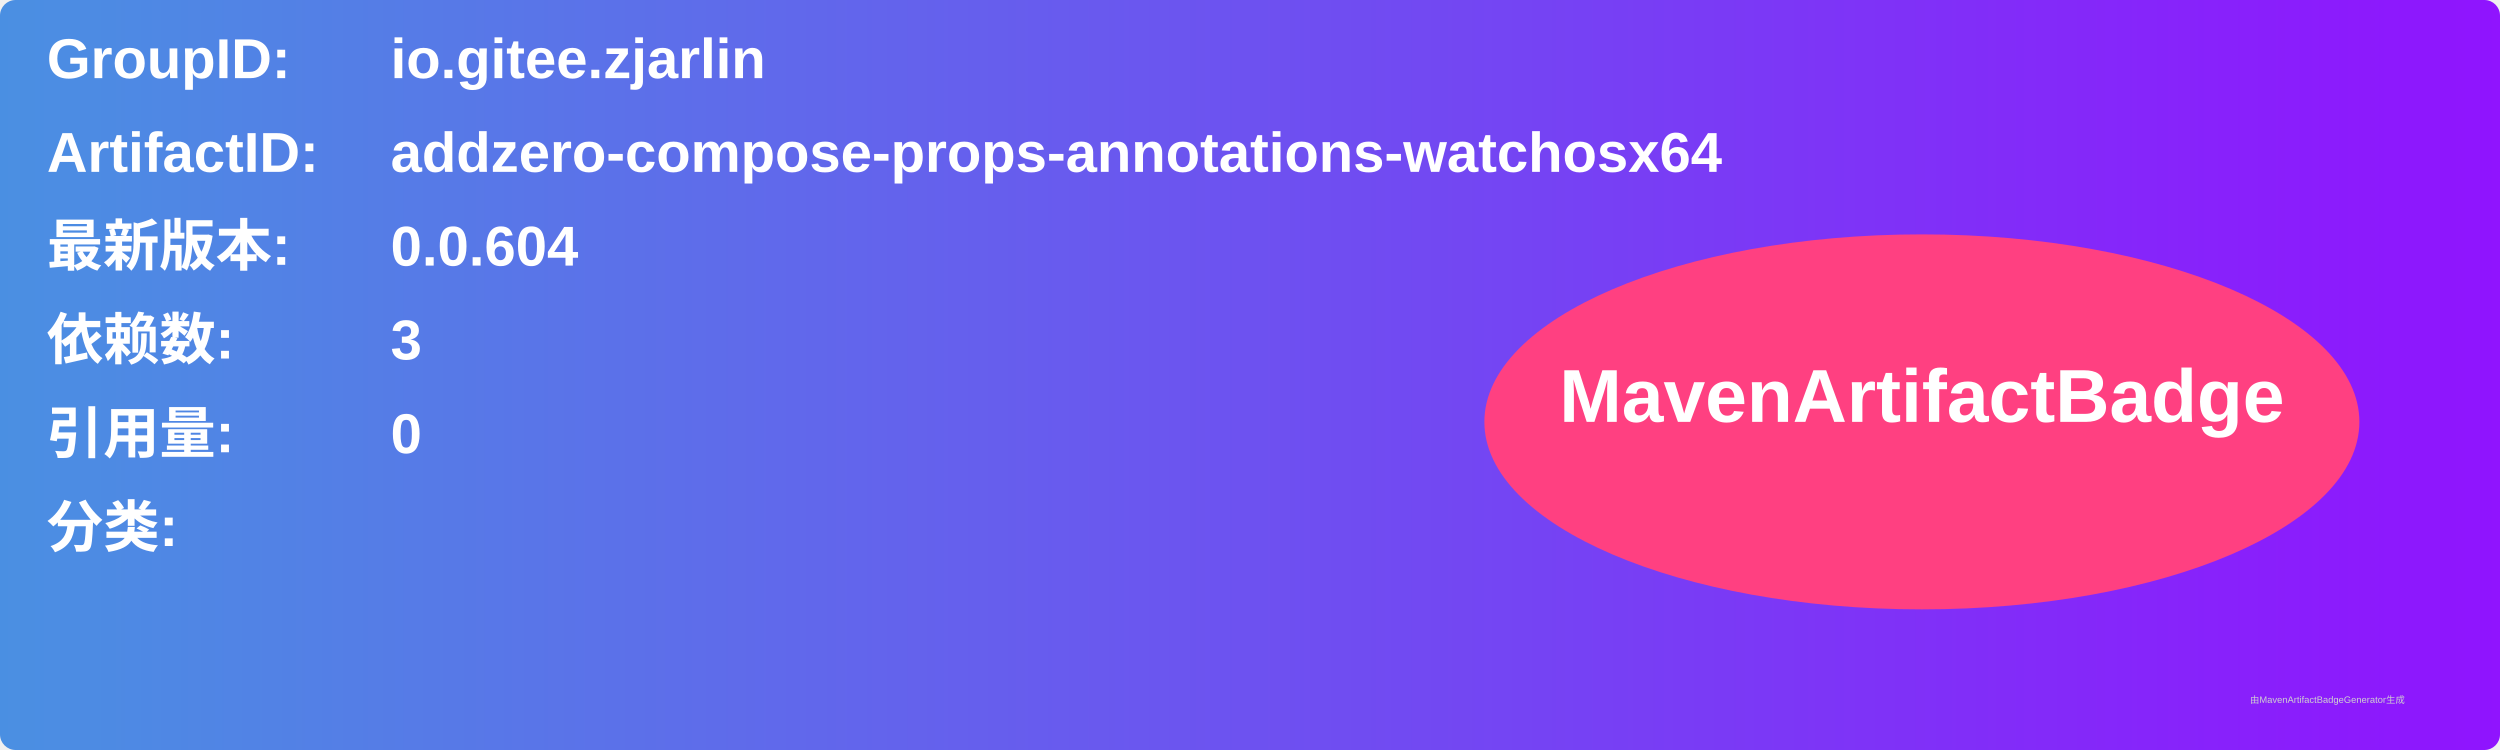
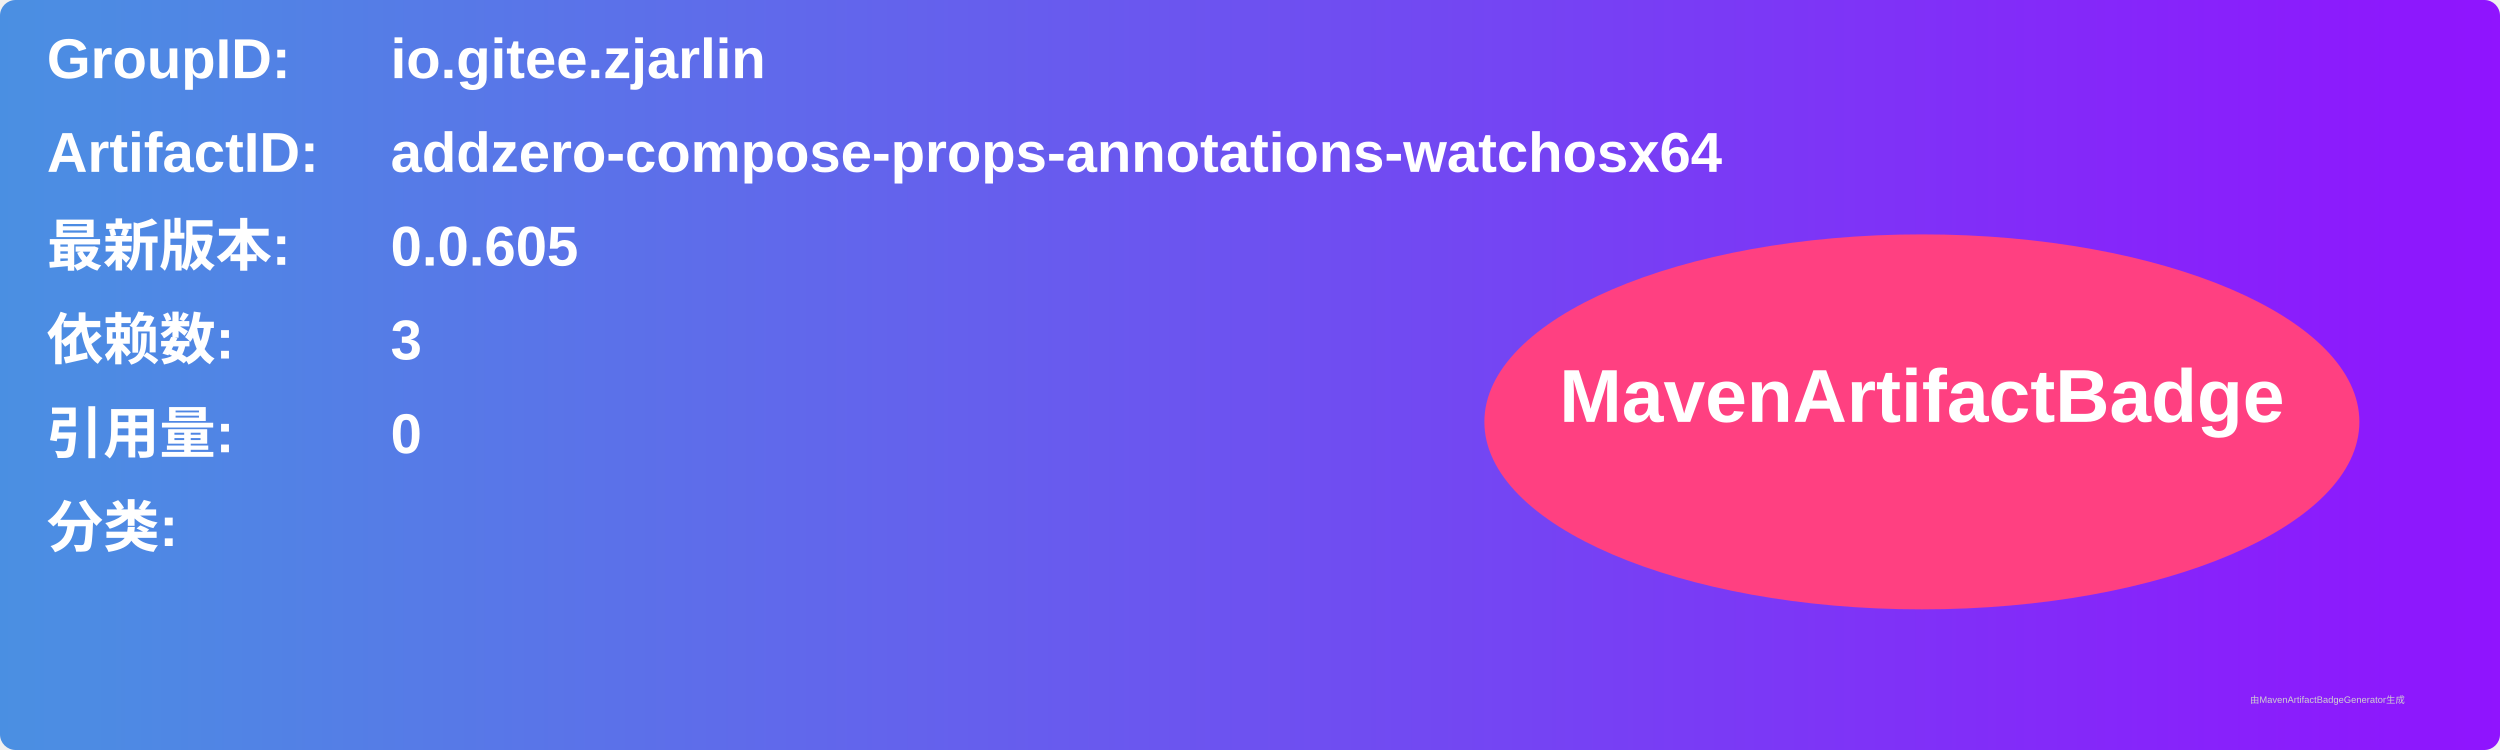
<svg xmlns="http://www.w3.org/2000/svg" width="800" height="240" viewBox="0 0 800 240">
  <linearGradient id="grad" x1="0%" y1="0%" x2="100%" y2="0%">
    <stop offset="0%" stop-color="#4a90e2" />
    <stop offset="100%" stop-color="#9013fe" />
  </linearGradient>
  <rect width="100%" height="100%" rx="5" ry="5" fill="url(#grad)" />
  <g transform="translate(15, 15)">
    <text x="0" y="10" font-family="Arial" font-size="18" fill="white" font-weight="bold" width="260">GroupID:</text>
    <text x="110" y="10" font-family="Arial" font-size="18" fill="white" font-weight="bold" width="460">io.gitee.zjarlin</text>
    <text x="0" y="40" font-family="Arial" font-size="18" fill="white" font-weight="bold" width="260">ArtifactID:</text>
    <text x="110" y="40" font-family="Arial" font-size="18" fill="white" font-weight="bold" width="460">addzero-compose-props-annotations-watchosx64</text>
    <text x="0" y="70" font-family="Arial" font-size="18" fill="white" font-weight="bold">最新版本:</text>
    <text x="110" y="70" font-family="Arial" font-size="18" fill="white" font-weight="bold">
-       <tspan font-weight="bold">0.0.604</tspan>
+       <tspan font-weight="bold">0.0.605</tspan>
    </text>
    <text x="0" y="100" font-family="Arial" font-size="18" fill="white" font-weight="bold">依赖数: </text>
    <text x="110" y="100" font-family="Arial" font-size="18" fill="white">
      <tspan font-weight="bold">3</tspan>
    </text>
    <text x="0" y="130" font-family="Arial" font-size="18" fill="white" font-weight="bold">引用量: </text>
    <text x="110" y="130" font-family="Arial" font-size="18" fill="white">
      <tspan font-weight="bold">0</tspan>
    </text>
    <text x="0" y="160" font-family="Arial" font-size="18" fill="white" font-weight="bold">分类:</text>
    <text x="10" y="190" font-family="Arial" font-size="10" fill="white">
      <tspan font-weight="bold" />
    </text>
    <ellipse cx="600" cy="120" rx="140" ry="60" fill="#ff4081" />
    <text x="600" y="120" text-anchor="middle" font-family="Arial" font-size="24" fill="white" font-weight="bold">MavenArtifactBadge</text>
  </g>
  <text x="720" y="225" font-family="Arial" font-size="3" fill="#d0d0d0">由MavenArtifactBadgeGenerator生成</text>
</svg>
